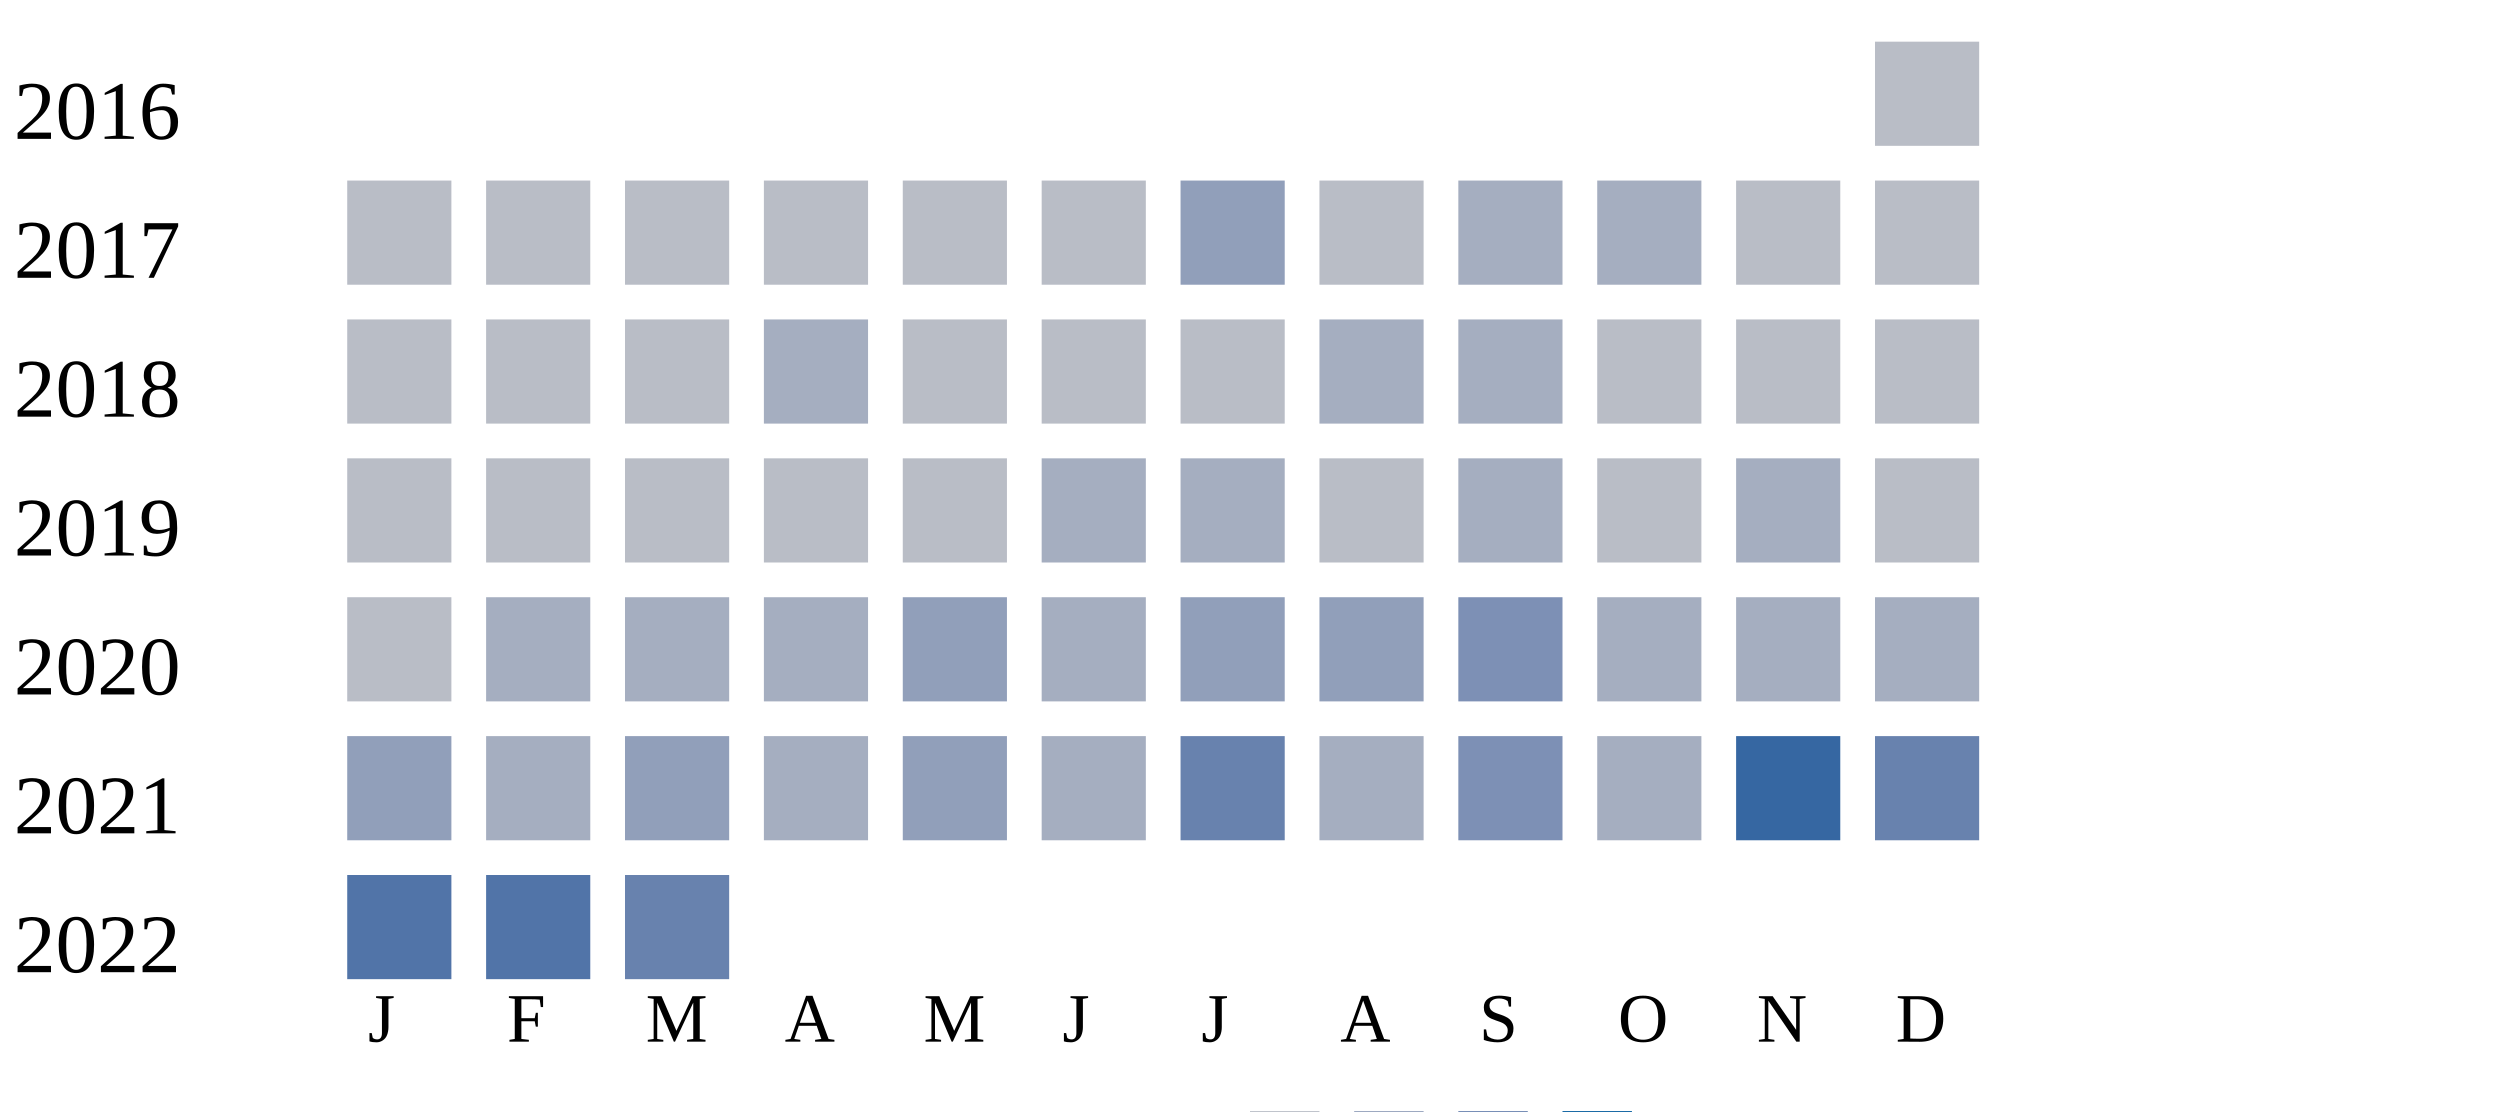
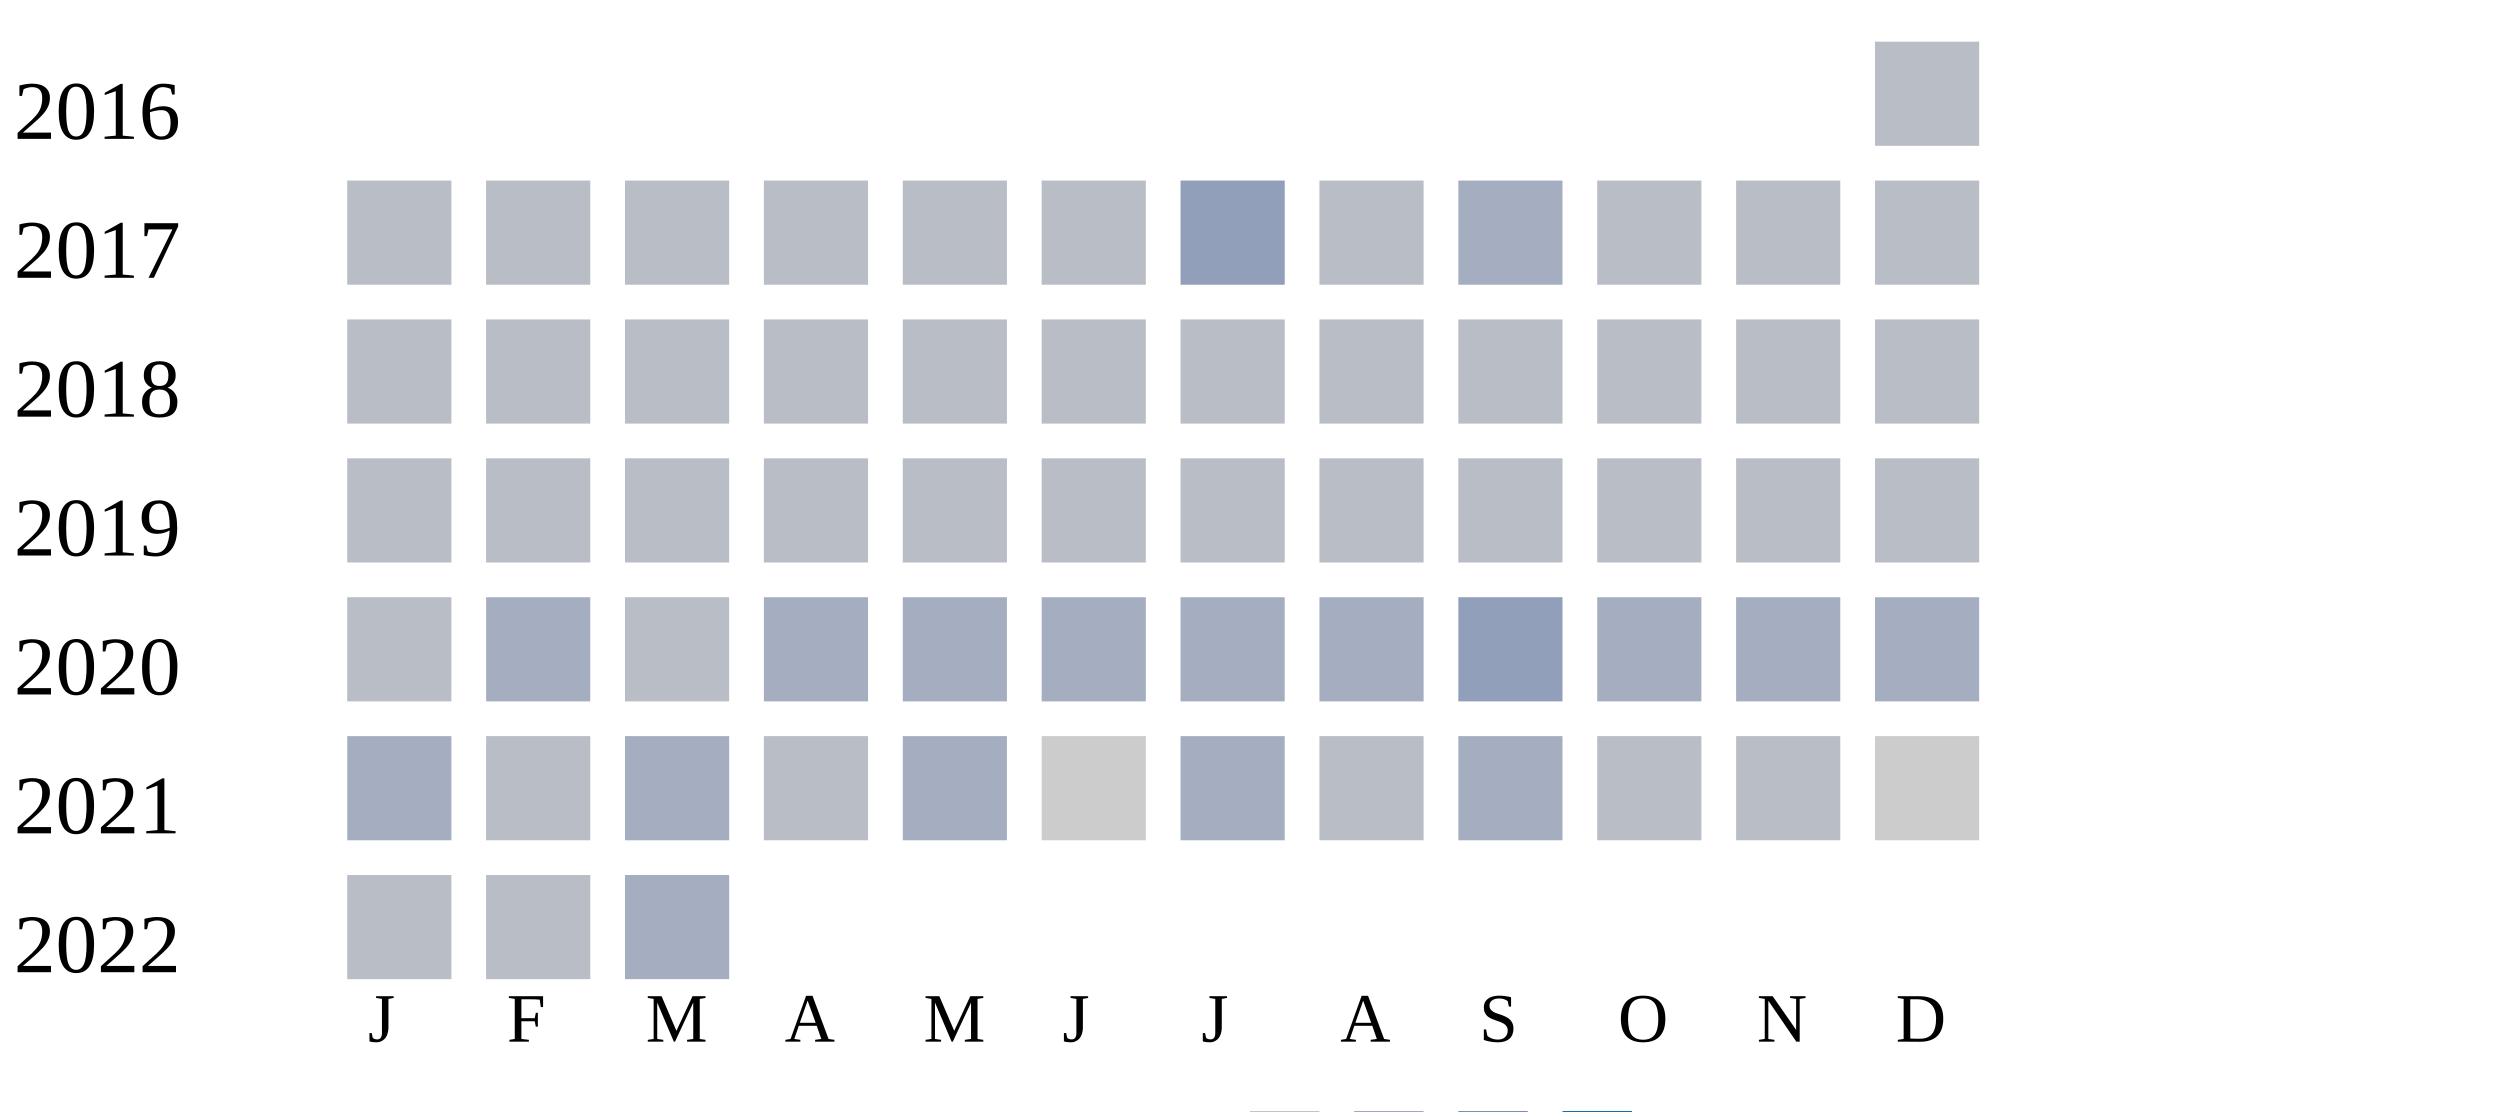
<svg xmlns="http://www.w3.org/2000/svg" width="360" height="160">
  <g transform="translate(0 0)">
    <text x="2" y="20">2016</text>
    <rect x="270" y="6" width="15" height="15" fill="#b9bdc6" />
  </g>
  <g transform="translate(0 20)">
    <text x="2" y="20">2017</text>
    <rect x="50" y="6" width="15" height="15" fill="#b9bdc6" />
    <rect x="70" y="6" width="15" height="15" fill="#b9bdc6" />
    <rect x="90" y="6" width="15" height="15" fill="#b9bdc6" />
    <rect x="110" y="6" width="15" height="15" fill="#b9bdc6" />
    <rect x="130" y="6" width="15" height="15" fill="#b9bdc6" />
    <rect x="150" y="6" width="15" height="15" fill="#b9bdc6" />
    <rect x="170" y="6" width="15" height="15" fill="#919fba" />
    <rect x="190" y="6" width="15" height="15" fill="#b9bdc6" />
    <rect x="210" y="6" width="15" height="15" fill="#a5aec0" />
-     <rect x="230" y="6" width="15" height="15" fill="#a5aec0" />
+     <rect x="230" y="6" width="15" height="15" fill="#b9bdc6" />
    <rect x="250" y="6" width="15" height="15" fill="#b9bdc6" />
    <rect x="270" y="6" width="15" height="15" fill="#b9bdc6" />
  </g>
  <g transform="translate(0 40)">
    <text x="2" y="20">2018</text>
    <rect x="50" y="6" width="15" height="15" fill="#b9bdc6" />
    <rect x="70" y="6" width="15" height="15" fill="#b9bdc6" />
    <rect x="90" y="6" width="15" height="15" fill="#b9bdc6" />
-     <rect x="110" y="6" width="15" height="15" fill="#a5aec0" />
+     <rect x="110" y="6" width="15" height="15" fill="#b9bdc6" />
    <rect x="130" y="6" width="15" height="15" fill="#b9bdc6" />
    <rect x="150" y="6" width="15" height="15" fill="#b9bdc6" />
    <rect x="170" y="6" width="15" height="15" fill="#b9bdc6" />
-     <rect x="190" y="6" width="15" height="15" fill="#a5aec0" />
-     <rect x="210" y="6" width="15" height="15" fill="#a5aec0" />
+     <rect x="190" y="6" width="15" height="15" fill="#b9bdc6" />
+     <rect x="210" y="6" width="15" height="15" fill="#b9bdc6" />
    <rect x="230" y="6" width="15" height="15" fill="#b9bdc6" />
    <rect x="250" y="6" width="15" height="15" fill="#b9bdc6" />
    <rect x="270" y="6" width="15" height="15" fill="#b9bdc6" />
  </g>
  <g transform="translate(0 60)">
    <text x="2" y="20">2019</text>
    <rect x="50" y="6" width="15" height="15" fill="#b9bdc6" />
    <rect x="70" y="6" width="15" height="15" fill="#b9bdc6" />
    <rect x="90" y="6" width="15" height="15" fill="#b9bdc6" />
    <rect x="110" y="6" width="15" height="15" fill="#b9bdc6" />
    <rect x="130" y="6" width="15" height="15" fill="#b9bdc6" />
-     <rect x="150" y="6" width="15" height="15" fill="#a5aec0" />
-     <rect x="170" y="6" width="15" height="15" fill="#a5aec0" />
+     <rect x="150" y="6" width="15" height="15" fill="#b9bdc6" />
+     <rect x="170" y="6" width="15" height="15" fill="#b9bdc6" />
    <rect x="190" y="6" width="15" height="15" fill="#b9bdc6" />
-     <rect x="210" y="6" width="15" height="15" fill="#a5aec0" />
+     <rect x="210" y="6" width="15" height="15" fill="#b9bdc6" />
    <rect x="230" y="6" width="15" height="15" fill="#b9bdc6" />
-     <rect x="250" y="6" width="15" height="15" fill="#a5aec0" />
+     <rect x="250" y="6" width="15" height="15" fill="#b9bdc6" />
    <rect x="270" y="6" width="15" height="15" fill="#b9bdc6" />
  </g>
  <g transform="translate(0 80)">
    <text x="2" y="20">2020</text>
    <rect x="50" y="6" width="15" height="15" fill="#b9bdc6" />
    <rect x="70" y="6" width="15" height="15" fill="#a5aec0" />
-     <rect x="90" y="6" width="15" height="15" fill="#a5aec0" />
+     <rect x="90" y="6" width="15" height="15" fill="#b9bdc6" />
    <rect x="110" y="6" width="15" height="15" fill="#a5aec0" />
-     <rect x="130" y="6" width="15" height="15" fill="#919fba" />
+     <rect x="130" y="6" width="15" height="15" fill="#a5aec0" />
    <rect x="150" y="6" width="15" height="15" fill="#a5aec0" />
-     <rect x="170" y="6" width="15" height="15" fill="#919fba" />
-     <rect x="190" y="6" width="15" height="15" fill="#919fba" />
-     <rect x="210" y="6" width="15" height="15" fill="#7d90b5" />
+     <rect x="170" y="6" width="15" height="15" fill="#a5aec0" />
+     <rect x="190" y="6" width="15" height="15" fill="#a5aec0" />
+     <rect x="210" y="6" width="15" height="15" fill="#919fba" />
    <rect x="230" y="6" width="15" height="15" fill="#a5aec0" />
    <rect x="250" y="6" width="15" height="15" fill="#a5aec0" />
    <rect x="270" y="6" width="15" height="15" fill="#a5aec0" />
  </g>
  <g transform="translate(0 100)">
    <text x="2" y="20">2021</text>
-     <rect x="50" y="6" width="15" height="15" fill="#919fba" />
-     <rect x="70" y="6" width="15" height="15" fill="#a5aec0" />
-     <rect x="90" y="6" width="15" height="15" fill="#919fba" />
-     <rect x="110" y="6" width="15" height="15" fill="#a5aec0" />
-     <rect x="130" y="6" width="15" height="15" fill="#919fba" />
-     <rect x="150" y="6" width="15" height="15" fill="#a5aec0" />
-     <rect x="170" y="6" width="15" height="15" fill="#6882ae" />
-     <rect x="190" y="6" width="15" height="15" fill="#a5aec0" />
-     <rect x="210" y="6" width="15" height="15" fill="#7d90b5" />
-     <rect x="230" y="6" width="15" height="15" fill="#a5aec0" />
-     <rect x="250" y="6" width="15" height="15" fill="#3667a2" />
-     <rect x="270" y="6" width="15" height="15" fill="#6882ae" />
+     <rect x="50" y="6" width="15" height="15" fill="#a5aec0" />
+     <rect x="70" y="6" width="15" height="15" fill="#b9bdc6" />
+     <rect x="90" y="6" width="15" height="15" fill="#a5aec0" />
+     <rect x="110" y="6" width="15" height="15" fill="#b9bdc6" />
+     <rect x="130" y="6" width="15" height="15" fill="#a5aec0" />
+     <rect x="150" y="6" width="15" height="15" fill="#cccccc" />
+     <rect x="170" y="6" width="15" height="15" fill="#a5aec0" />
+     <rect x="190" y="6" width="15" height="15" fill="#b9bdc6" />
+     <rect x="210" y="6" width="15" height="15" fill="#a5aec0" />
+     <rect x="230" y="6" width="15" height="15" fill="#b9bdc6" />
+     <rect x="250" y="6" width="15" height="15" fill="#b9bdc6" />
+     <rect x="270" y="6" width="15" height="15" fill="#cccccc" />
  </g>
  <g transform="translate(0 120)">
    <text x="2" y="20">2022</text>
-     <rect x="50" y="6" width="15" height="15" fill="#5174a8" />
-     <rect x="70" y="6" width="15" height="15" fill="#5174a8" />
-     <rect x="90" y="6" width="15" height="15" fill="#6882ae" />
+     <rect x="50" y="6" width="15" height="15" fill="#b9bdc6" />
+     <rect x="70" y="6" width="15" height="15" fill="#b9bdc6" />
+     <rect x="90" y="6" width="15" height="15" fill="#a5aec0" />
  </g>
  <text style="font-size: 10px; text-align: center" x="53" y="150">J</text>
  <text style="font-size: 10px; text-align: center" x="73" y="150">F</text>
  <text style="font-size: 10px; text-align: center" x="93" y="150">M</text>
  <text style="font-size: 10px; text-align: center" x="113" y="150">A</text>
  <text style="font-size: 10px; text-align: center" x="133" y="150">M</text>
  <text style="font-size: 10px; text-align: center" x="153" y="150">J</text>
  <text style="font-size: 10px; text-align: center" x="173" y="150">J</text>
  <text style="font-size: 10px; text-align: center" x="193" y="150">A</text>
  <text style="font-size: 10px; text-align: center" x="213" y="150">S</text>
  <text style="font-size: 10px; text-align: center" x="233" y="150">O</text>
  <text style="font-size: 10px; text-align: center" x="253" y="150">N</text>
  <text style="font-size: 10px; text-align: center" x="273" y="150">D</text>
  <text style="font-size: 10px;" x="155" y="169">Less</text>
  <rect fill="#b9bdc6" width="10" height="10" x="180" y="160" />
  <rect fill="#919fba" width="10" height="10" x="195" y="160" />
  <rect fill="#6882ae" width="10" height="10" x="210" y="160" />
  <rect fill="#005a9c" width="10" height="10" x="225" y="160" />
  <text x="240" y="169" style="font-size: 10px;">More</text>
</svg>
